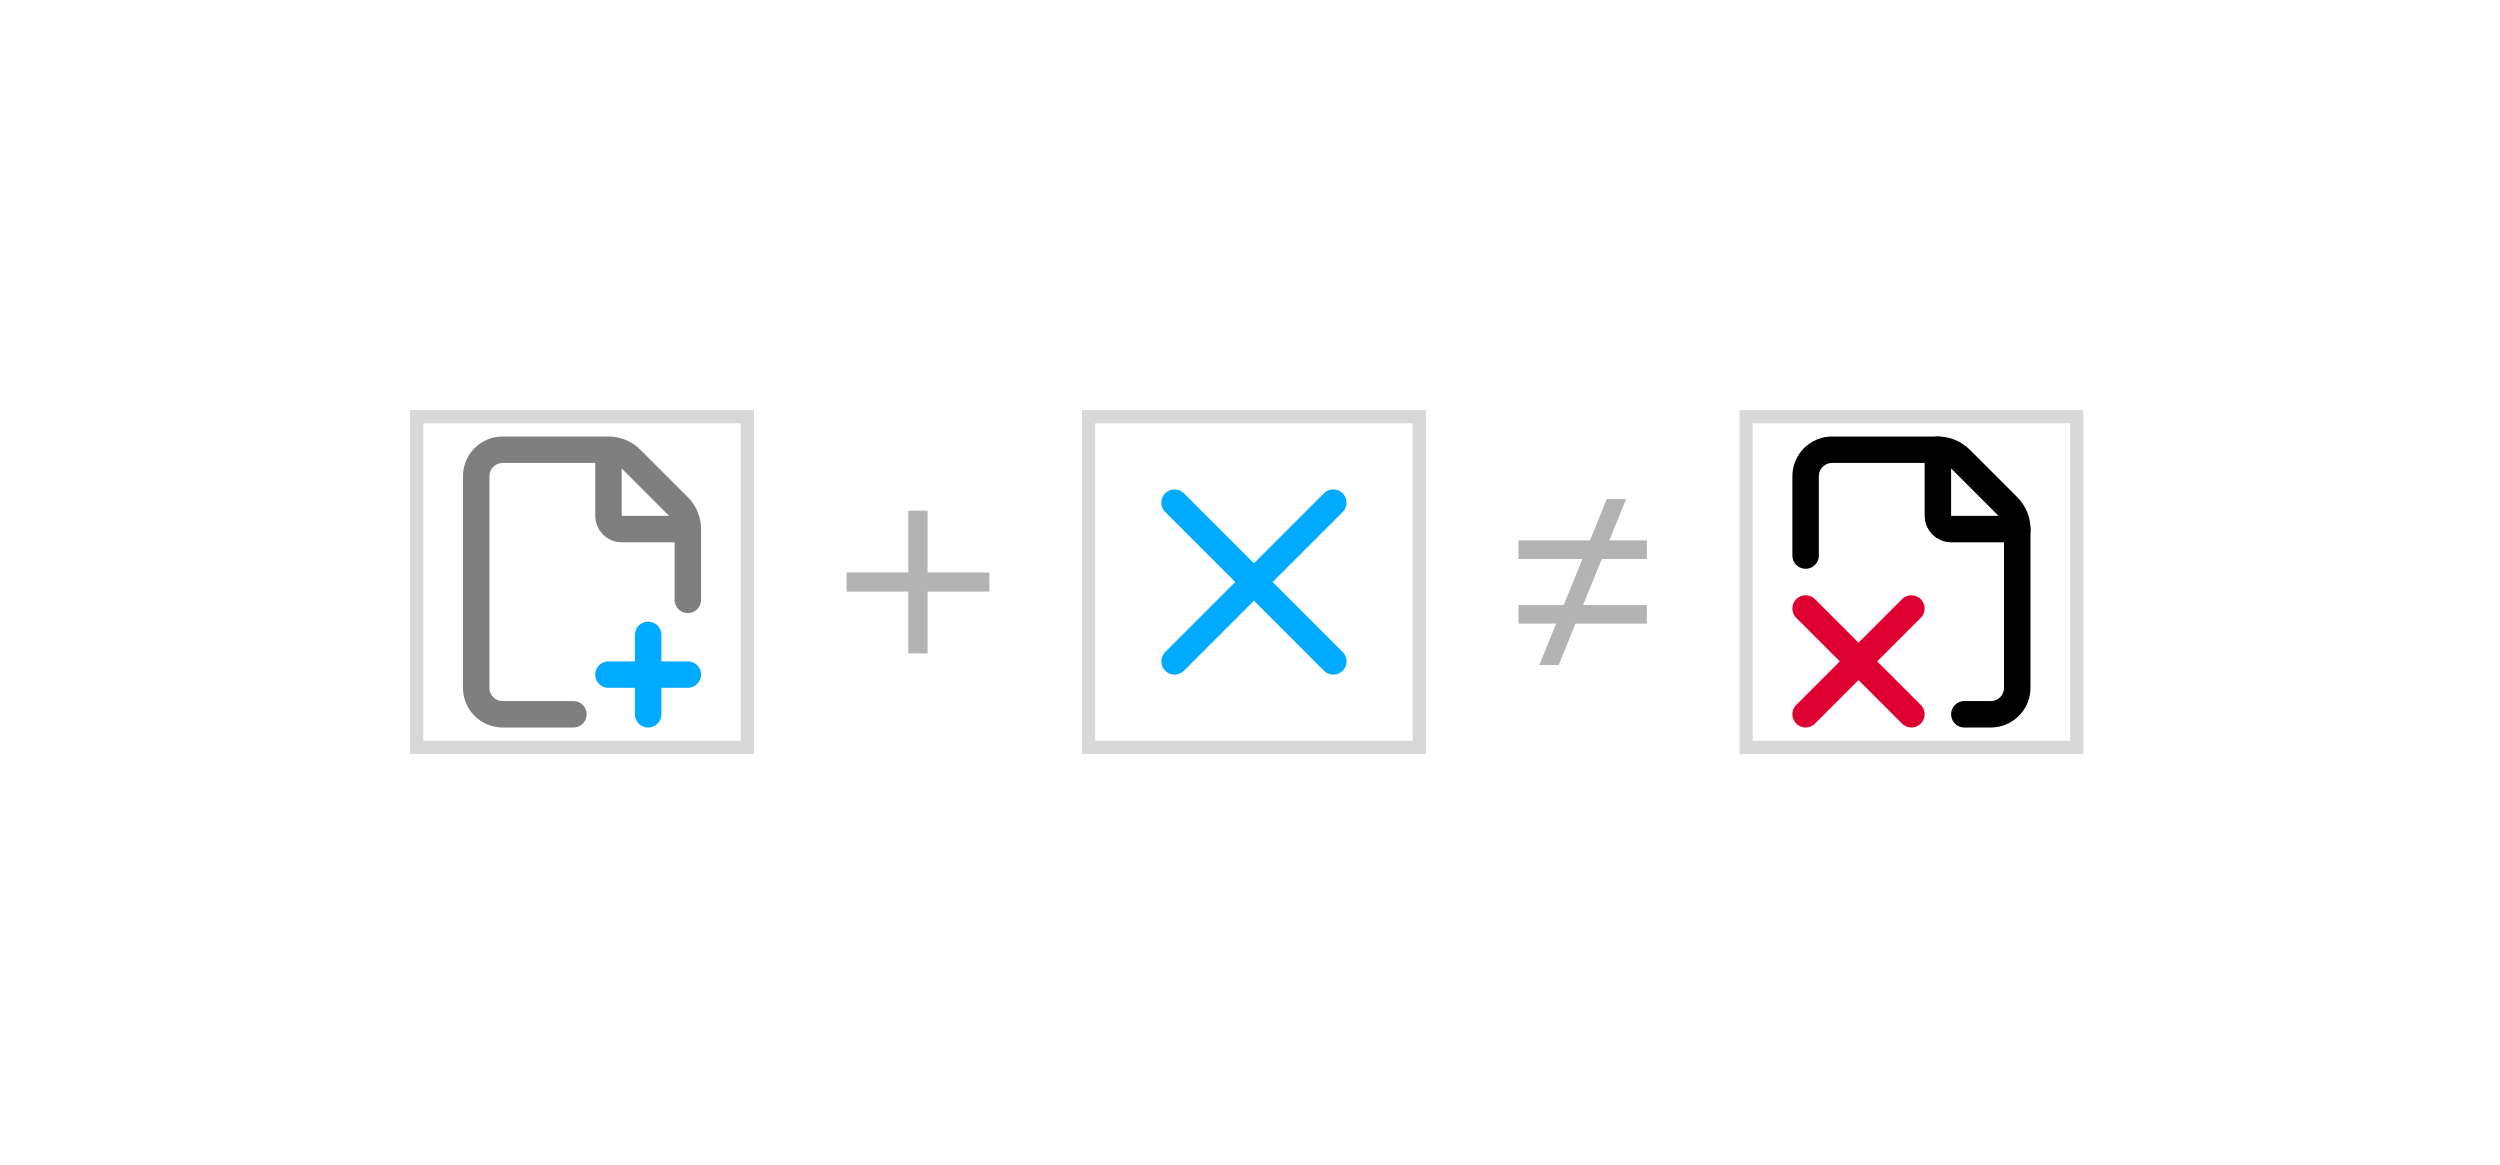
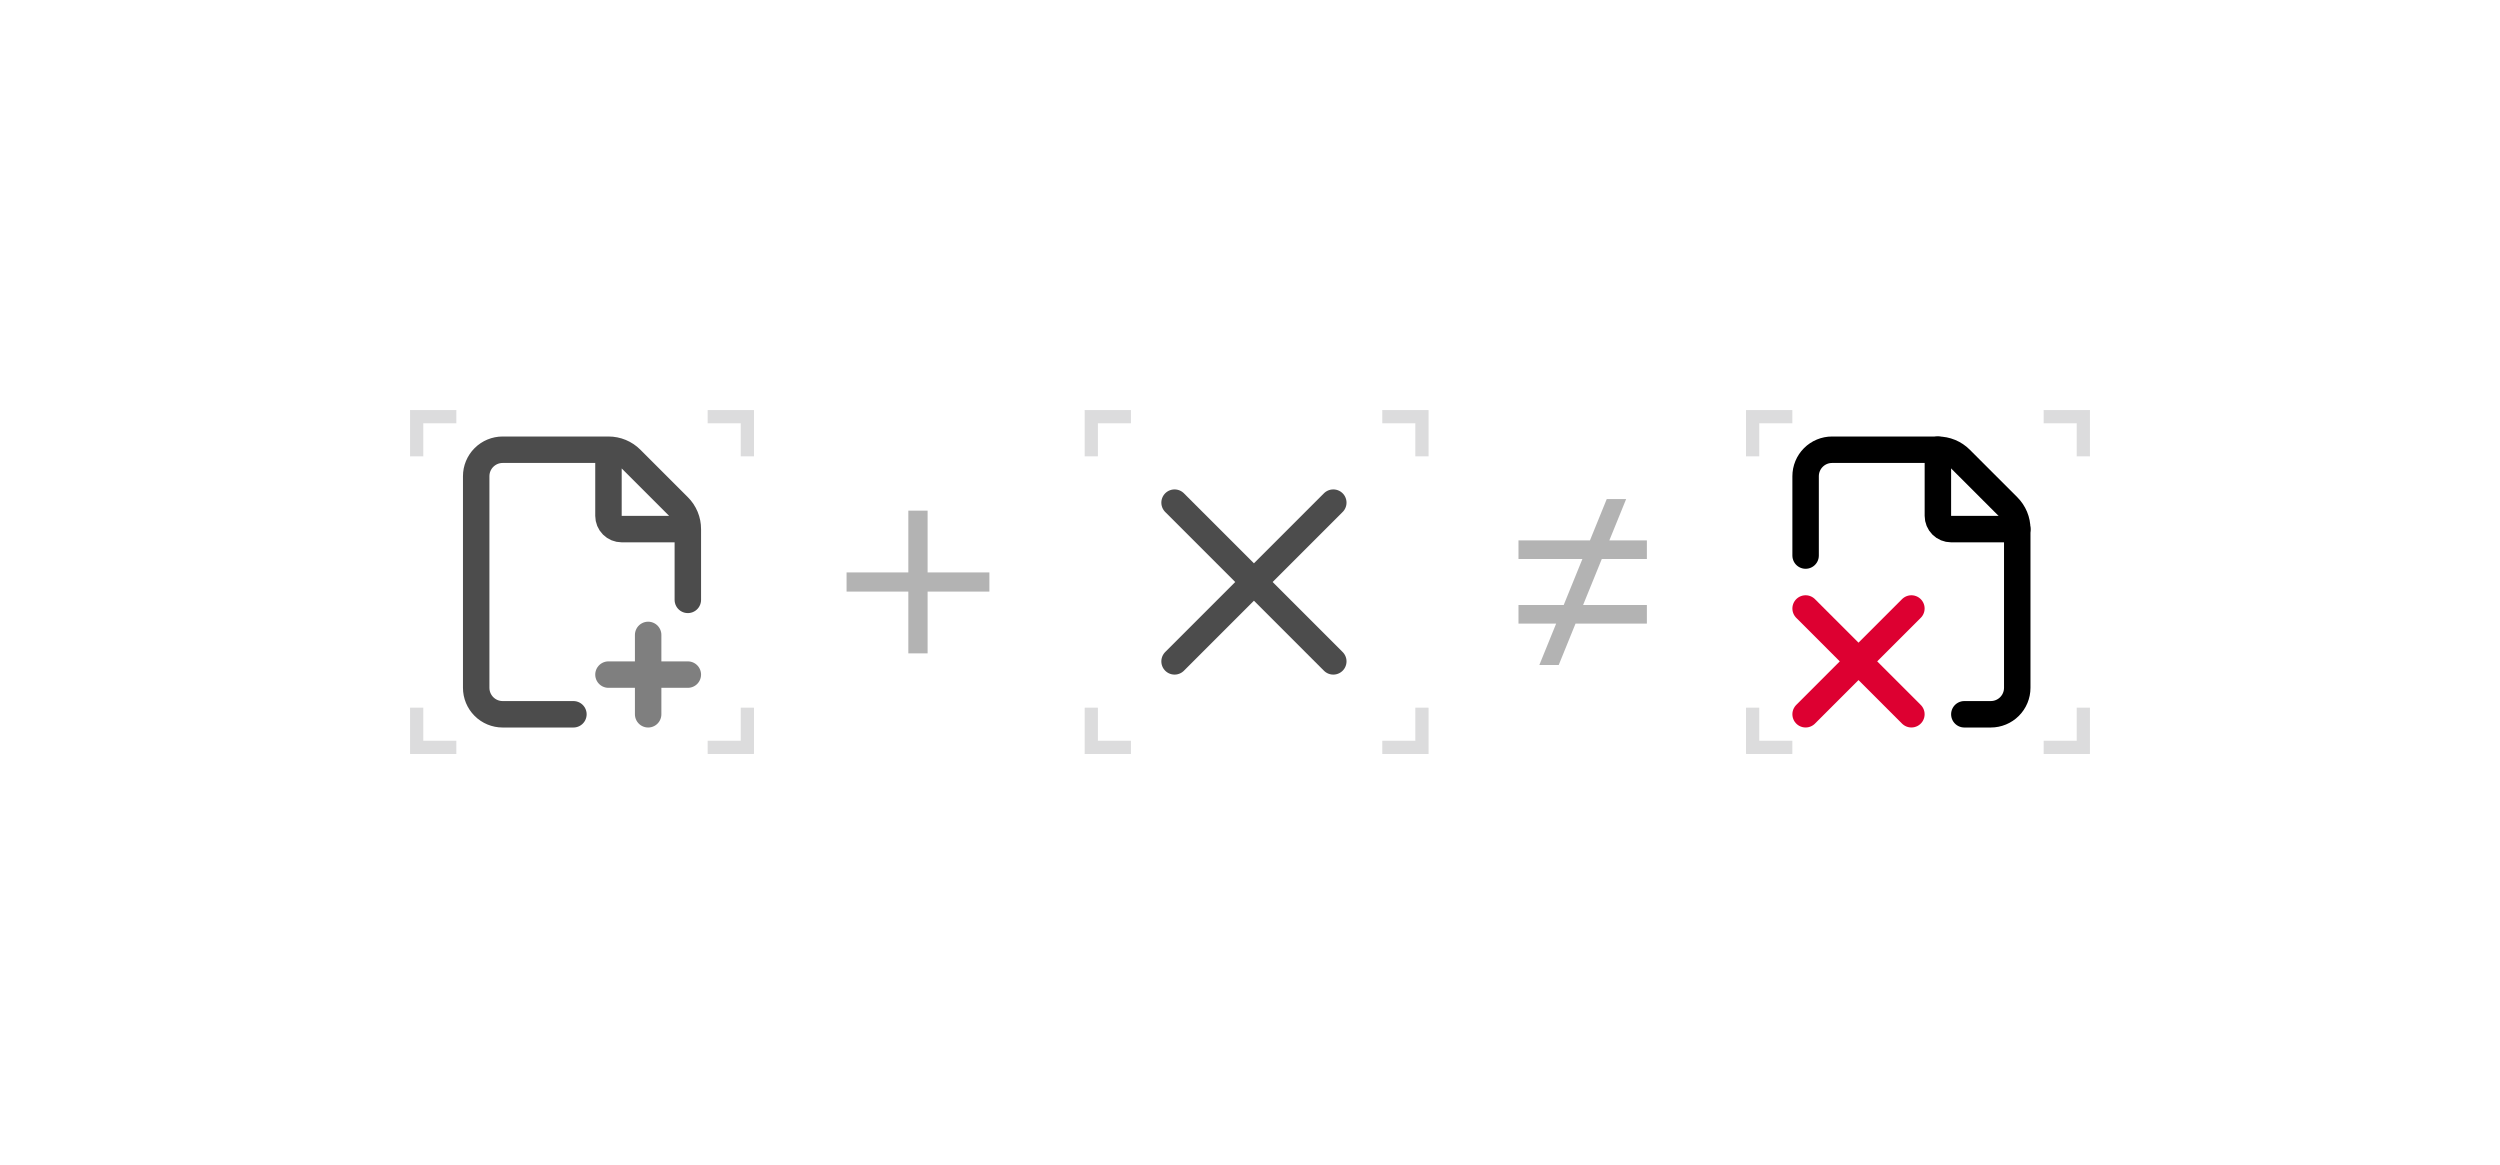
<svg xmlns="http://www.w3.org/2000/svg" width="189" height="88" viewBox="0 0 189 88" fill="none">
-   <rect x="31.5" y="31.5" width="25" height="25" stroke="#D8D8D9" />
-   <path opacity="0.5" d="M43.35 54H38C37.47 54 36.961 53.789 36.586 53.414C36.211 53.039 36 52.53 36 52V36C36 35.47 36.211 34.961 36.586 34.586C36.961 34.211 37.47 34 38 34H46M46 34C46.317 33.999 46.631 34.061 46.924 34.182C47.216 34.304 47.482 34.481 47.706 34.706L51.294 38.294C51.519 38.518 51.696 38.784 51.818 39.076C51.939 39.369 52.001 39.683 52 40M46 34V39C46 39.265 46.105 39.52 46.293 39.707C46.48 39.895 46.735 40 47 40H52M52 40V45.35" stroke="black" stroke-width="2" stroke-linecap="round" stroke-linejoin="round" />
-   <path d="M46 51H52M49 48V54" stroke="#00AAFF" stroke-width="2" stroke-linecap="round" stroke-linejoin="round" />
+   <path opacity="0.7" d="M43.35 54H38C37.47 54 36.961 53.789 36.586 53.414C36.211 53.039 36 52.53 36 52V36C36 35.47 36.211 34.961 36.586 34.586C36.961 34.211 37.47 34 38 34H46M46 34C46.317 33.999 46.631 34.061 46.924 34.182C47.216 34.304 47.482 34.481 47.706 34.706L51.294 38.294C51.519 38.518 51.696 38.784 51.818 39.076C51.939 39.369 52.001 39.683 52 40M46 34V39C46 39.265 46.105 39.52 46.293 39.707C46.48 39.895 46.735 40 47 40H52M52 40V45.35" stroke="black" stroke-width="2" stroke-linecap="round" stroke-linejoin="round" />
+   <path opacity="0.5" d="M46 51H52M49 48V54" stroke="black" stroke-width="2" stroke-linecap="round" stroke-linejoin="round" />
+   <path opacity="0.9" d="M56.5 34.5V31.5H53.5M31.5 34.5V31.5L34.5 31.5M34.5 56.5H31.5V53.5M56.5 53.5V56.5H53.5" stroke="#D8D8D9" />
  <path opacity="0.3" d="M70.127 43.275H74.798V44.724H70.127V49.395H68.67V44.724H64V43.275H68.67V38.605H70.127V43.275Z" fill="black" />
-   <rect x="82.297" y="31.5" width="25" height="25" stroke="#D8D8D9" />
-   <path d="M100.797 38L88.797 50" stroke="#00AAFF" stroke-width="2" stroke-linecap="round" stroke-linejoin="round" />
-   <path d="M88.797 38L100.797 50" stroke="#00AAFF" stroke-width="2" stroke-linecap="round" stroke-linejoin="round" />
+   <path opacity="0.7" d="M100.797 38L88.797 50M88.797 38L100.797 50" stroke="black" stroke-width="2" stroke-linecap="round" stroke-linejoin="round" />
+   <path opacity="0.9" d="M107.5 34.5V31.5H104.5M82.5 34.5V31.5L85.5 31.5M85.5 56.5H82.5V53.5M107.5 53.5V56.5H104.5" stroke="#D8D8D9" />
  <path opacity="0.3" d="M121.666 40.855H124.504V42.262H121.095L119.682 45.739H124.504V47.145H119.11L117.84 50.273H116.374L117.645 47.145H114.797V45.739H118.216L119.629 42.262H114.797V40.855H120.2L121.471 37.727H122.937L121.666 40.855Z" fill="black" />
-   <rect x="132.004" y="31.5" width="25" height="25" stroke="#D8D8D9" />
  <path d="M148.504 54H150.504C151.034 54 151.543 53.789 151.918 53.414C152.293 53.039 152.504 52.53 152.504 52V45.35V40C152.505 39.683 152.443 39.369 152.322 39.076C152.2 38.784 152.022 38.518 151.798 38.294L148.21 34.706C147.986 34.481 147.72 34.304 147.428 34.182C147.135 34.061 146.821 33.999 146.504 34H138.504C137.973 34 137.465 34.211 137.09 34.586C136.715 34.961 136.504 35.47 136.504 36V42" stroke="black" stroke-width="2" stroke-linecap="round" stroke-linejoin="round" />
  <path d="M136.504 46.002L140.502 50M140.502 50L144.501 53.998M140.502 50L144.501 46.002M140.502 50L136.504 53.998" stroke="#DD0031" stroke-width="2" stroke-linecap="round" stroke-linejoin="round" />
  <path d="M146.504 34V39C146.504 39.265 146.609 39.52 146.797 39.707C146.984 39.895 147.239 40 147.504 40H152.504" stroke="black" stroke-width="2" stroke-linecap="round" stroke-linejoin="round" />
+   <path opacity="0.9" d="M157.5 34.5V31.5H154.5M132.5 34.5V31.5L135.5 31.5M135.5 56.5H132.5V53.5M157.5 53.5V56.5H154.5" stroke="#D8D8D9" />
</svg>
